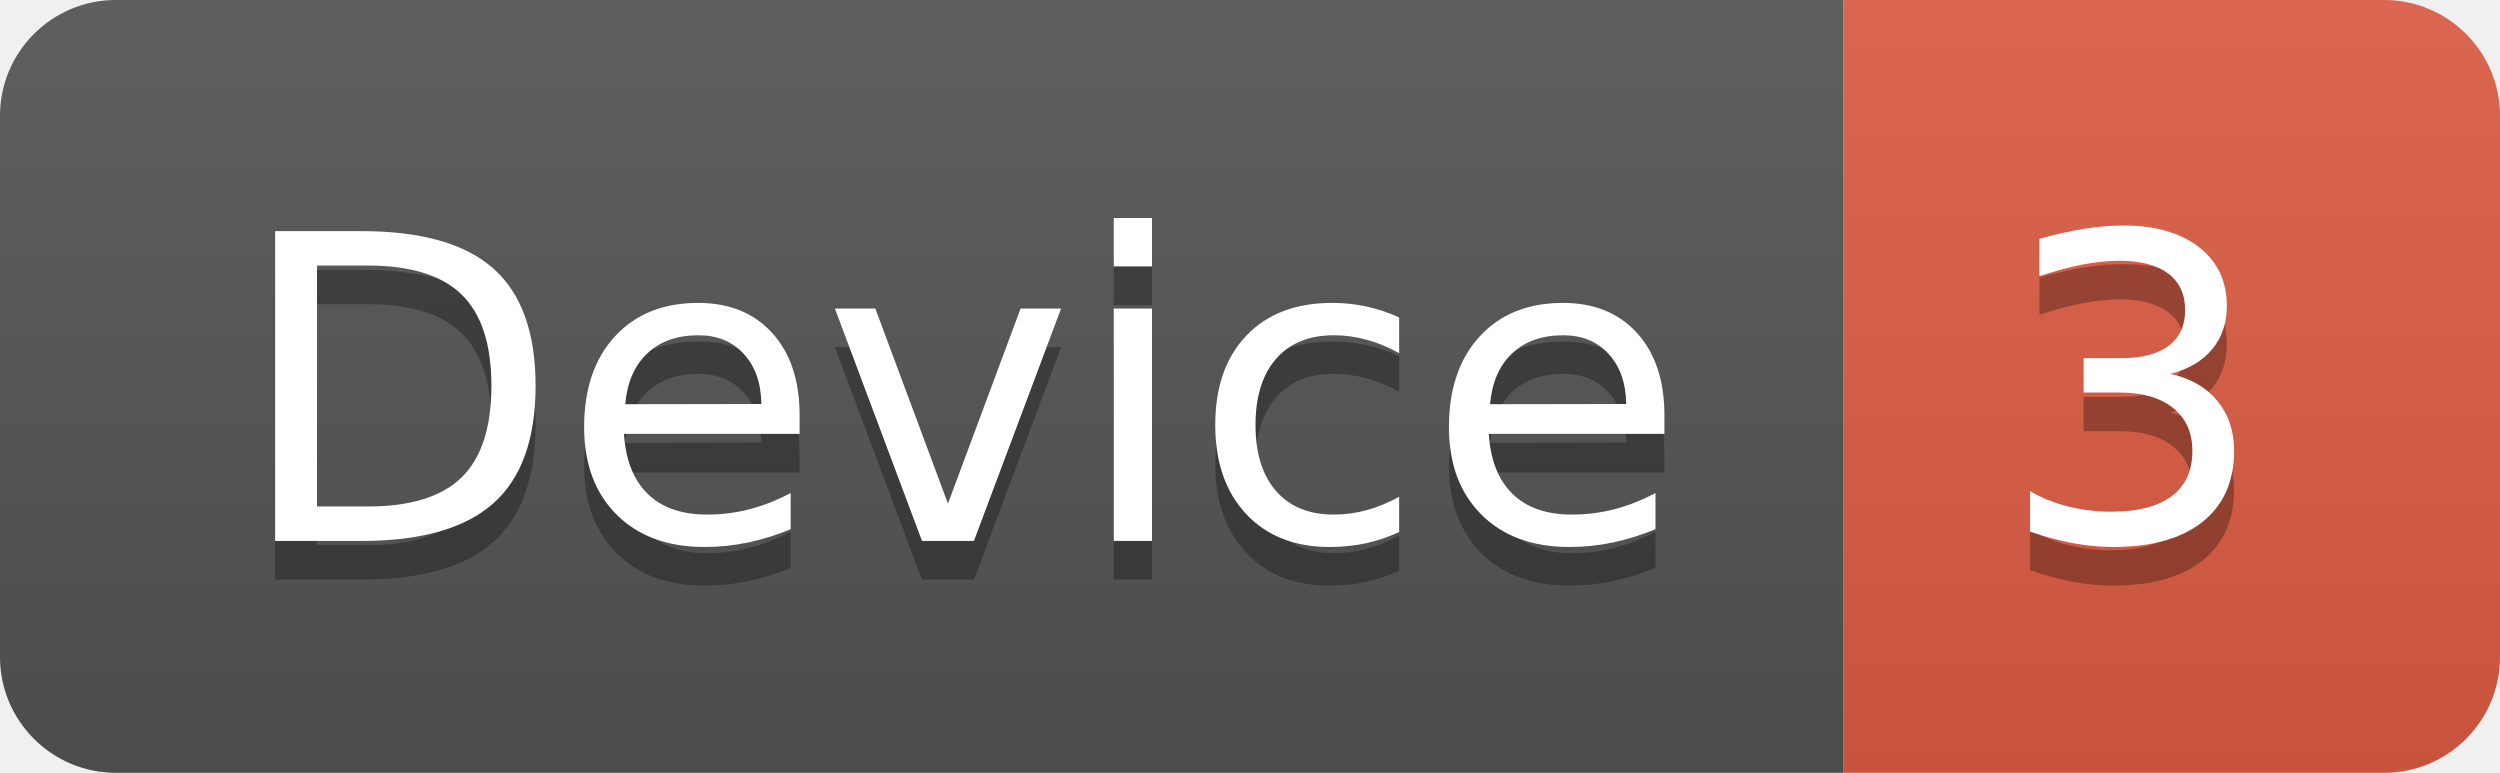
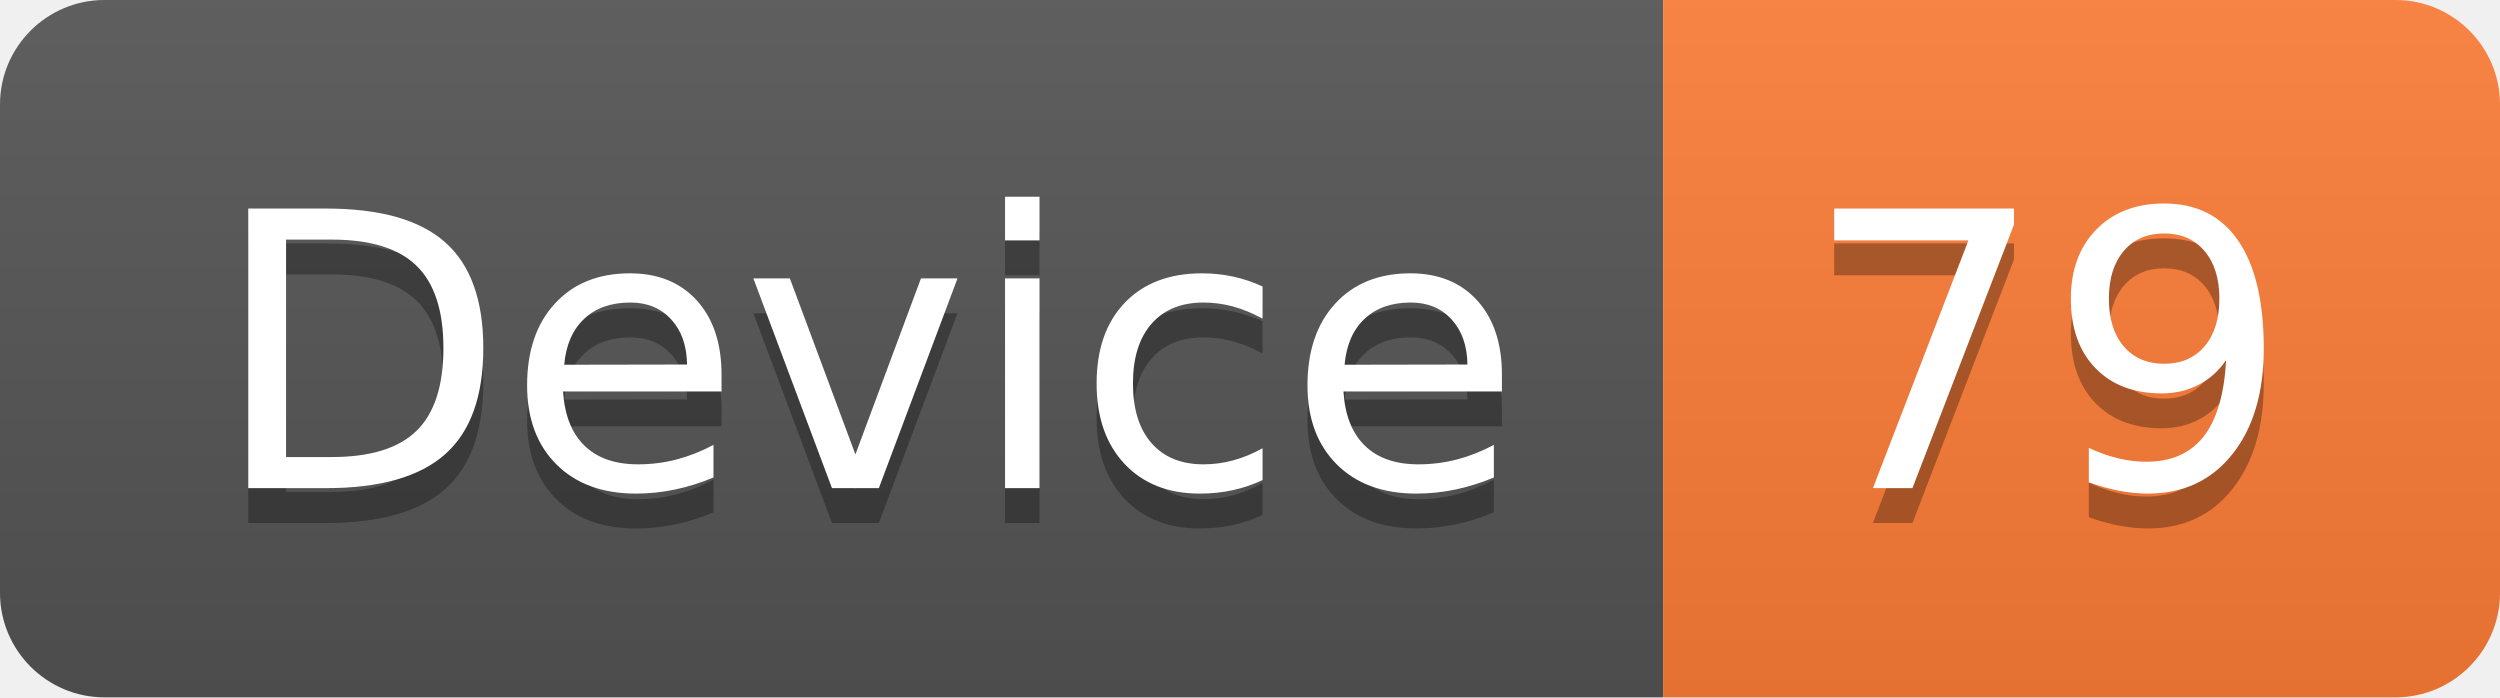
- <svg xmlns="http://www.w3.org/2000/svg" width="64.7" height="20">
+ <svg xmlns="http://www.w3.org/2000/svg" width="71.7" height="20">
  <linearGradient id="smooth" x2="0" y2="100%">
    <stop offset="0" stop-color="#bbb" stop-opacity=".1" />
    <stop offset="1" stop-opacity=".1" />
  </linearGradient>
  <clipPath id="round">
-     <rect width="64.7" height="20" rx="3" fill="#fff" />
+     <rect width="71.7" height="20" rx="3" fill="#fff" />
  </clipPath>
  <g clip-path="url(#round)">
    <rect width="47.7" height="20" fill="#555" />
-     <rect x="47.7" width="17.0" height="20" fill="#e05d44" />
-     <rect width="64.7" height="20" fill="url(#smooth)" />
+     <rect x="47.7" width="24.0" height="20" fill="#fe7d37" />
+     <rect width="71.7" height="20" fill="url(#smooth)" />
  </g>
  <g fill="#fff" text-anchor="middle" font-family="DejaVu Sans,Verdana,Geneva,sans-serif" font-size="110">
    <text x="248.5" y="150" fill="#010101" fill-opacity=".3" transform="scale(0.1)" textLength="377.0" lengthAdjust="spacing">Device</text>
    <text x="248.5" y="140" transform="scale(0.1)" textLength="377.0" lengthAdjust="spacing">Device</text>
-     <text x="552.0" y="150" fill="#010101" fill-opacity=".3" transform="scale(0.1)" textLength="70.0" lengthAdjust="spacing">3</text>
-     <text x="552.0" y="140" transform="scale(0.1)" textLength="70.0" lengthAdjust="spacing">3</text>
+     <text x="587.0" y="150" fill="#010101" fill-opacity=".3" transform="scale(0.1)" textLength="140.0" lengthAdjust="spacing">79</text>
+     <text x="587.0" y="140" transform="scale(0.1)" textLength="140.0" lengthAdjust="spacing">79</text>
  </g>
</svg>
